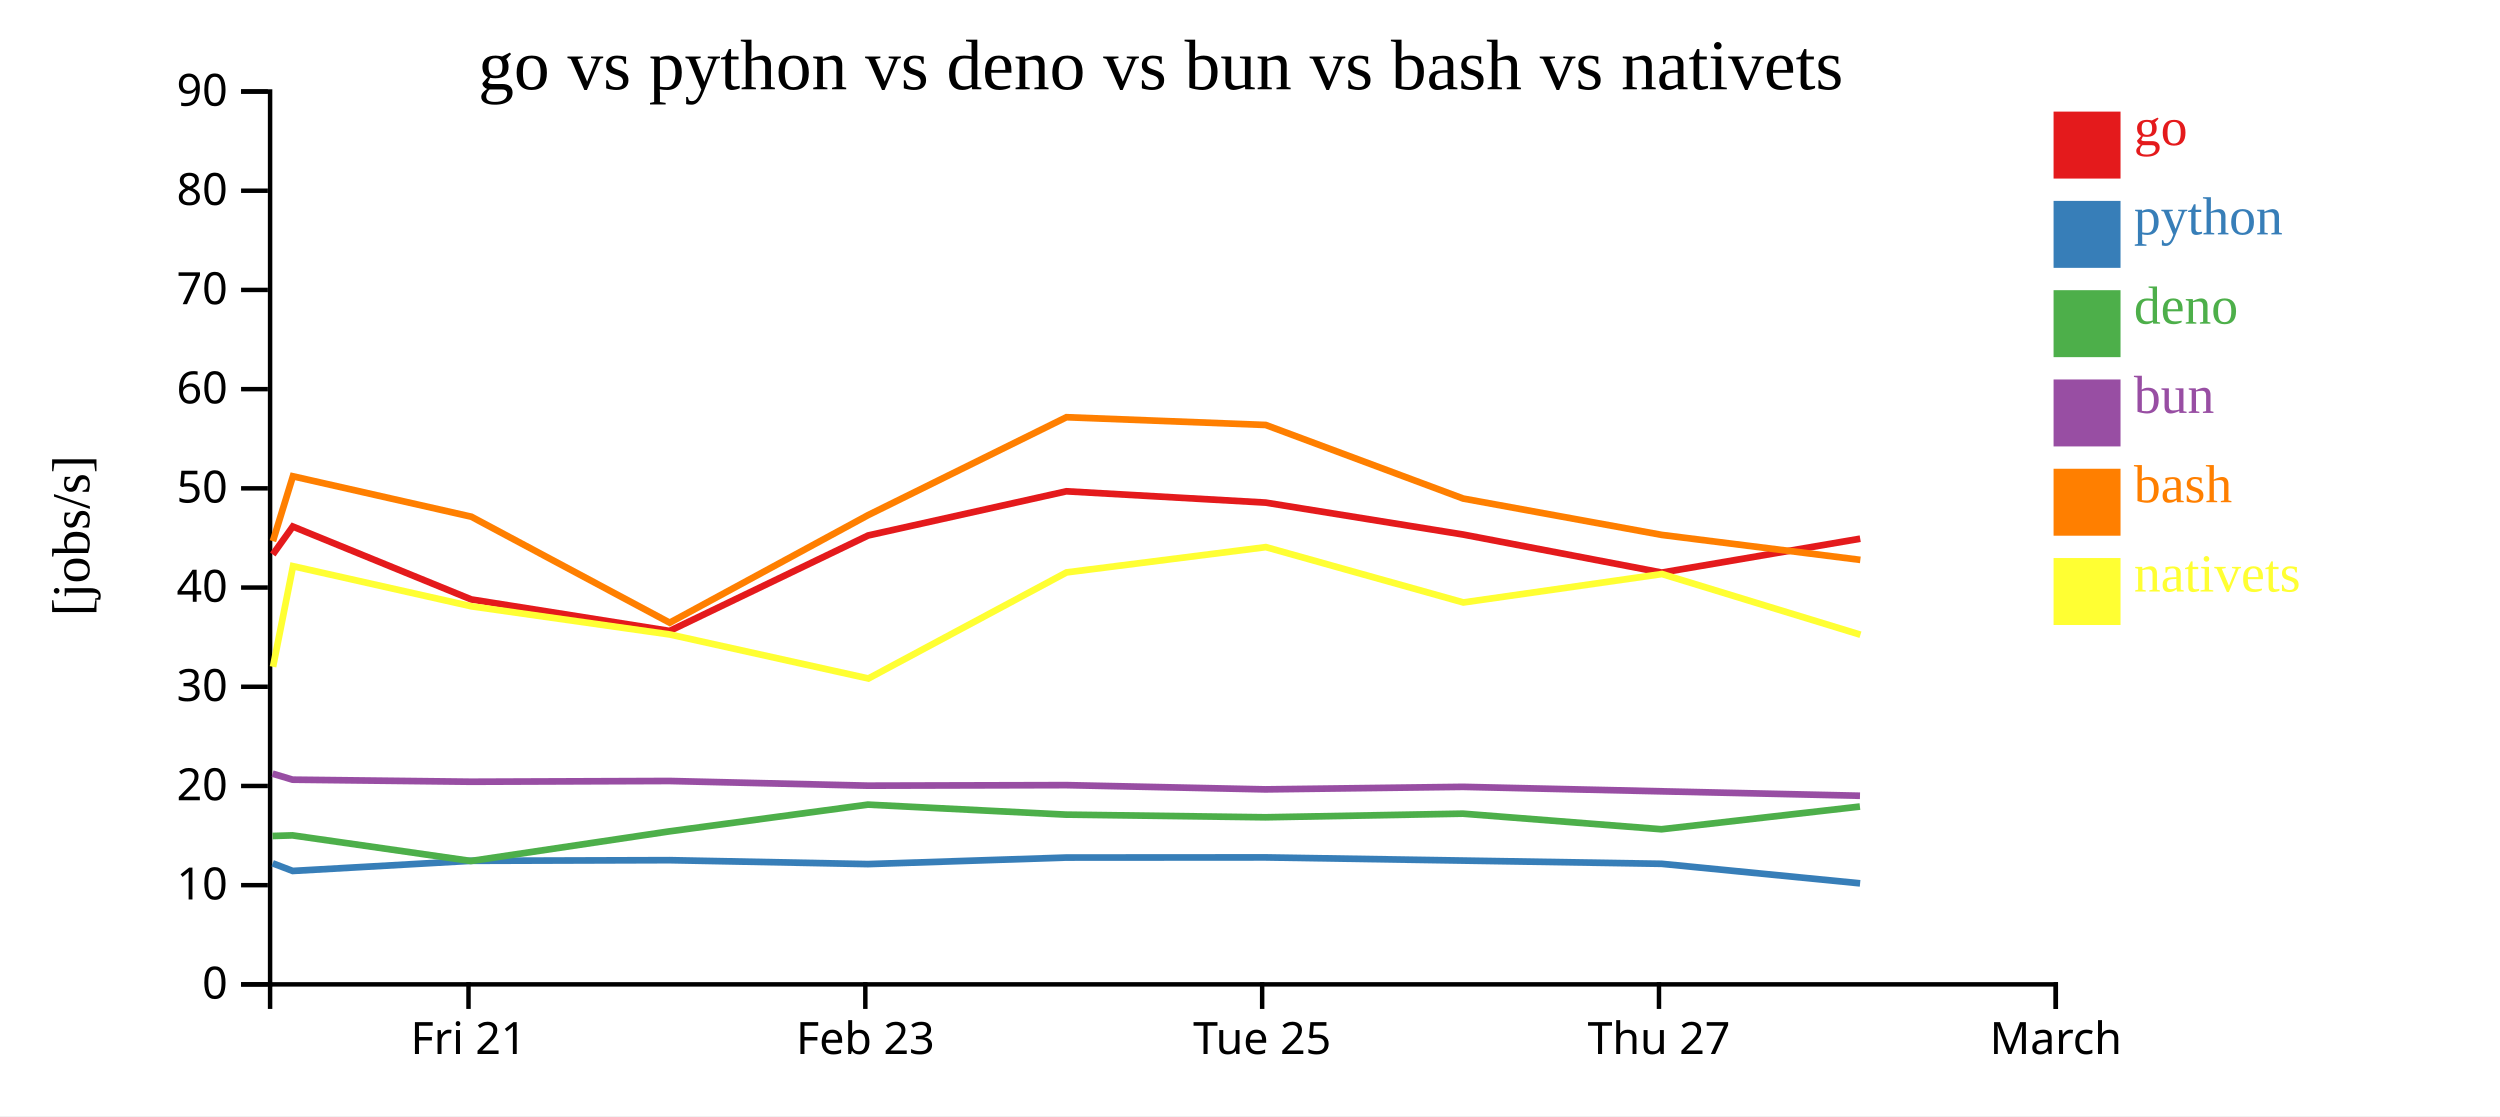
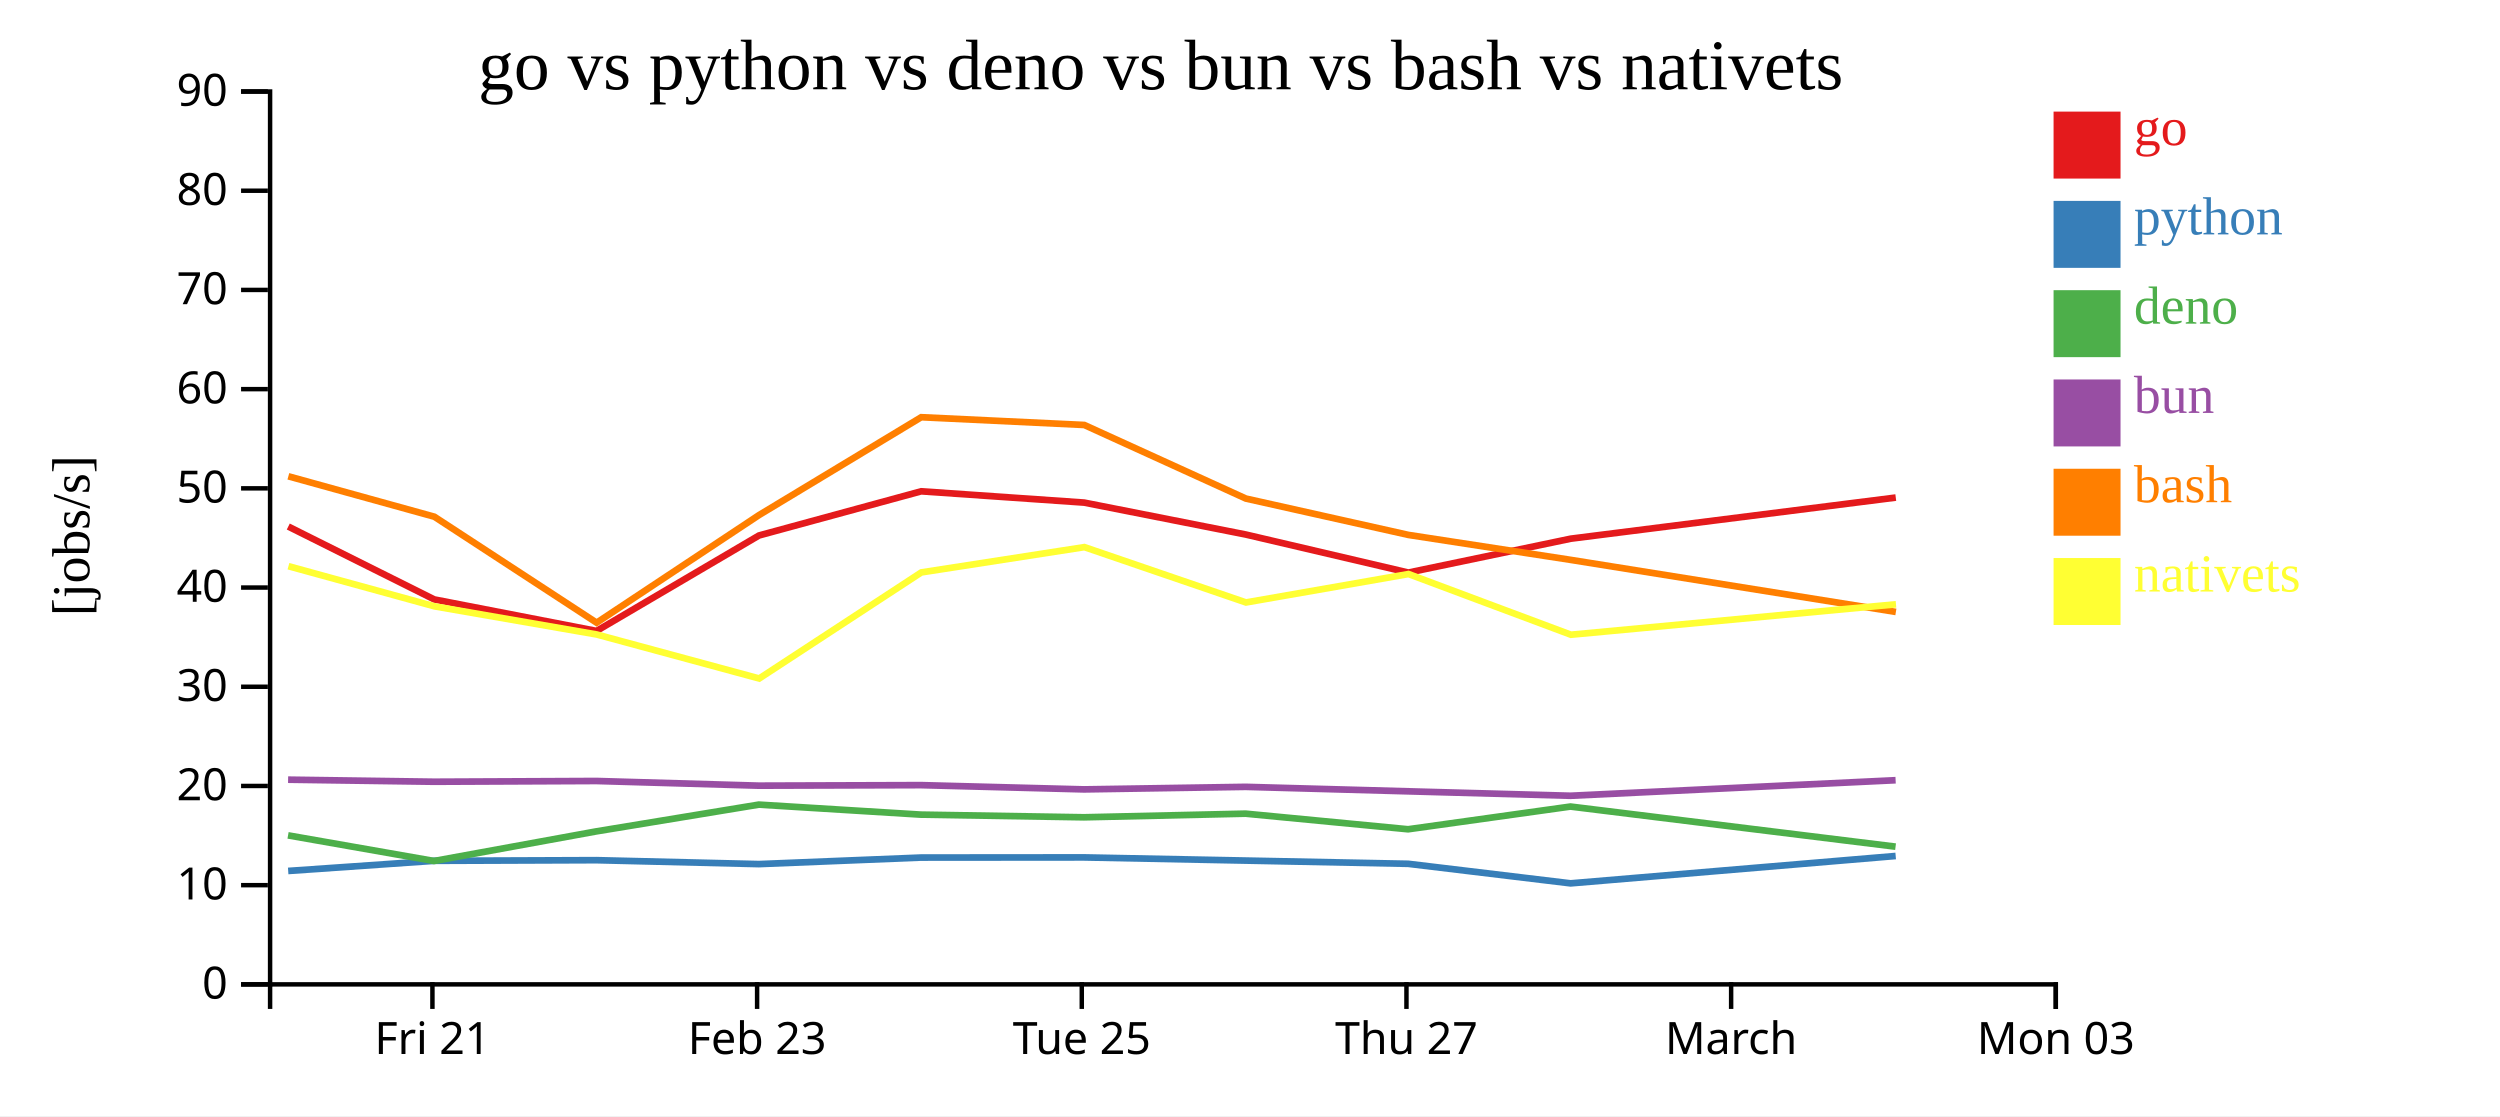
<svg xmlns="http://www.w3.org/2000/svg" width="560" height="250">
  <rect width="100%" height="100%" fill="white" />
  <g transform="translate(60,20)">
    <g transform="translate(0,200)" fill="none" font-size="10" font-family="sans-serif" text-anchor="middle">
      <path class="domain" stroke="currentColor" d="M0.5,6V0.5H400.5V6" />
-       <g class="tick" opacity="1" transform="translate(44.94444,0)">
+       <g class="tick" opacity="1" transform="translate(36.86364,0)">
        <line stroke="currentColor" y2="6" />
        <text fill="currentColor" y="9" dy="0.71em">Fri 21</text>
      </g>
-       <g class="tick" opacity="1" transform="translate(133.8333,0)">
+       <g class="tick" opacity="1" transform="translate(109.5909,0)">
        <line stroke="currentColor" y2="6" />
        <text fill="currentColor" y="9" dy="0.71em">Feb 23</text>
      </g>
-       <g class="tick" opacity="1" transform="translate(222.7222,0)">
+       <g class="tick" opacity="1" transform="translate(182.3182,0)">
        <line stroke="currentColor" y2="6" />
        <text fill="currentColor" y="9" dy="0.71em">Tue 25</text>
      </g>
-       <g class="tick" opacity="1" transform="translate(311.6111,0)">
+       <g class="tick" opacity="1" transform="translate(255.0455,0)">
        <line stroke="currentColor" y2="6" />
        <text fill="currentColor" y="9" dy="0.71em">Thu 27</text>
      </g>
+       <g class="tick" opacity="1" transform="translate(327.7727,0)">
+         <line stroke="currentColor" y2="6" />
+         <text fill="currentColor" y="9" dy="0.71em">March</text>
+       </g>
      <g class="tick" opacity="1" transform="translate(400.5,0)">
        <line stroke="currentColor" y2="6" />
-         <text fill="currentColor" y="9" dy="0.71em">March</text>
+         <text fill="currentColor" y="9" dy="0.71em">Mon 03</text>
      </g>
    </g>
    <g fill="none" font-size="10" font-family="sans-serif" text-anchor="end">
      <path class="domain" stroke="currentColor" d="M-6,200.5H0.5V0.5H-6" />
      <g class="tick" opacity="1" transform="translate(0,200.5)">
        <line stroke="currentColor" x2="-6" />
        <text fill="currentColor" x="-9" dy="0.32em">0</text>
      </g>
      <g class="tick" opacity="1" transform="translate(0,178.2778)">
        <line stroke="currentColor" x2="-6" />
        <text fill="currentColor" x="-9" dy="0.32em">10</text>
      </g>
      <g class="tick" opacity="1" transform="translate(0,156.0556)">
        <line stroke="currentColor" x2="-6" />
        <text fill="currentColor" x="-9" dy="0.32em">20</text>
      </g>
      <g class="tick" opacity="1" transform="translate(0,133.8333)">
        <line stroke="currentColor" x2="-6" />
        <text fill="currentColor" x="-9" dy="0.32em">30</text>
      </g>
      <g class="tick" opacity="1" transform="translate(0,111.6111)">
        <line stroke="currentColor" x2="-6" />
        <text fill="currentColor" x="-9" dy="0.32em">40</text>
      </g>
      <g class="tick" opacity="1" transform="translate(0,89.38889)">
        <line stroke="currentColor" x2="-6" />
        <text fill="currentColor" x="-9" dy="0.32em">50</text>
      </g>
      <g class="tick" opacity="1" transform="translate(0,67.16667)">
        <line stroke="currentColor" x2="-6" />
        <text fill="currentColor" x="-9" dy="0.32em">60</text>
      </g>
      <g class="tick" opacity="1" transform="translate(0,44.94444)">
        <line stroke="currentColor" x2="-6" />
        <text fill="currentColor" x="-9" dy="0.32em">70</text>
      </g>
      <g class="tick" opacity="1" transform="translate(0,22.72222)">
        <line stroke="currentColor" x2="-6" />
        <text fill="currentColor" x="-9" dy="0.32em">80</text>
      </g>
      <g class="tick" opacity="1" transform="translate(0,0.5)">
        <line stroke="currentColor" x2="-6" />
        <text fill="currentColor" x="-9" dy="0.32em">90</text>
      </g>
    </g>
    <text text-anchor="middle" style="font-size: 12px" transform="rotate(-90)" y="-40" x="-100">[jobs/s]</text>
    <text text-anchor="middle" style="font-size: 16px" y="0" x="200">go vs python vs deno vs bun vs bash vs nativets</text>
-     <path class="line" fill="none" stroke="#e41a1c" stroke-width="1.5" d="M1.101,104.206L5.588,97.944L45.556,114.274L89.984,121.333L134.46,99.949L178.863,90.052L223.497,92.584L267.74,99.737L312.234,108.26L356.691,100.667" />
-     <path class="line" fill="none" stroke="#377eb8" stroke-width="1.5" d="M1.076,173.38L5.564,175.093L45.528,172.822L89.953,172.68L134.435,173.559L178.84,172.093L223.474,172.06L267.715,172.77L312.207,173.494L356.665,177.871" />
-     <path class="line" fill="none" stroke="#4daf4a" stroke-width="1.5" d="M1.04,167.261L5.526,167.123L45.492,172.863L89.918,166.23L134.399,160.235L178.805,162.479L223.438,163.074L267.679,162.261L312.17,165.756L356.624,160.669" />
-     <path class="line" fill="none" stroke="#984ea3" stroke-width="1.5" d="M1.053,153.299L5.54,154.647L45.506,155.11L89.931,154.941L134.413,155.99L178.819,155.87L223.452,156.823L267.693,156.255L312.185,157.257L356.639,158.251" />
-     <path class="line" fill="none" stroke="#ff7f00" stroke-width="1.5" d="M1.126,101.221L5.61,86.691L45.58,95.744L90.014,119.488L134.484,95.371L178.882,73.457L223.517,75.195L267.763,91.681L312.258,99.823L356.717,105.417" />
-     <path class="line" fill="none" stroke="#ffff33" stroke-width="1.5" d="M1.158,129.362L5.635,106.829L45.607,115.819L90.044,122.127L134.518,131.983L178.907,108.22L223.54,102.555L267.79,114.95L312.284,108.584L356.746,122.179" />
+     <path class="line" fill="none" stroke="#e41a1c" stroke-width="1.5" d="M4.572,97.944L37.273,114.274L73.623,121.333L110.013,99.949L146.342,90.052L182.861,92.584L219.06,99.737L255.464,108.26L291.838,100.667L364.654,91.453" />
+     <path class="line" fill="none" stroke="#377eb8" stroke-width="1.5" d="M4.552,175.093L37.25,172.822L73.598,172.68L109.993,173.559L146.324,172.093L182.842,172.06L219.04,172.77L255.442,173.494L291.817,177.871L364.635,171.74" />
+     <path class="line" fill="none" stroke="#4daf4a" stroke-width="1.5" d="M4.522,167.123L37.221,172.863L73.569,166.23L109.963,160.235L146.295,162.479L182.813,163.074L219.01,162.261L255.412,165.756L291.783,160.669L364.607,169.653" />
+     <path class="line" fill="none" stroke="#984ea3" stroke-width="1.5" d="M4.532,154.647L37.232,155.11L73.58,154.941L109.974,155.99L146.306,155.87L182.825,156.823L219.022,156.255L255.424,157.257L291.795,158.251L364.618,154.767" />
+     <path class="line" fill="none" stroke="#ff7f00" stroke-width="1.5" d="M4.59,86.691L37.293,95.744L73.648,119.488L110.032,95.371L146.358,73.457L182.877,75.195L219.079,91.681L255.484,99.823L291.859,105.417L364.678,117.075" />
+     <path class="line" fill="none" stroke="#ffff33" stroke-width="1.5" d="M4.61,106.829L37.315,115.819L73.672,122.127L110.06,131.983L146.379,108.22L182.897,102.555L219.101,114.95L255.505,108.584L291.883,122.179L364.7,115.36" />
    <rect class="dot" x="400" y="5" width="15" height="15" style="fill: #e41a1c;" />
    <rect class="dot" x="400" y="25" width="15" height="15" style="fill: #377eb8;" />
    <rect class="dot" x="400" y="45" width="15" height="15" style="fill: #4daf4a;" />
    <rect class="dot" x="400" y="65" width="15" height="15" style="fill: #984ea3;" />
    <rect class="dot" x="400" y="85" width="15" height="15" style="fill: #ff7f00;" />
    <rect class="dot" x="400" y="105" width="15" height="15" style="fill: #ffff33;" />
    <text class="label" x="418" y="12.5" style="fill: #e41a1c; alignment-baseline: middle;" text-anchor="left">go</text>
    <text class="label" x="418" y="32.5" style="fill: #377eb8; alignment-baseline: middle;" text-anchor="left">python</text>
    <text class="label" x="418" y="52.5" style="fill: #4daf4a; alignment-baseline: middle;" text-anchor="left">deno</text>
    <text class="label" x="418" y="72.5" style="fill: #984ea3; alignment-baseline: middle;" text-anchor="left">bun</text>
    <text class="label" x="418" y="92.5" style="fill: #ff7f00; alignment-baseline: middle;" text-anchor="left">bash</text>
    <text class="label" x="418" y="112.5" style="fill: #ffff33; alignment-baseline: middle;" text-anchor="left">nativets</text>
  </g>
</svg>
